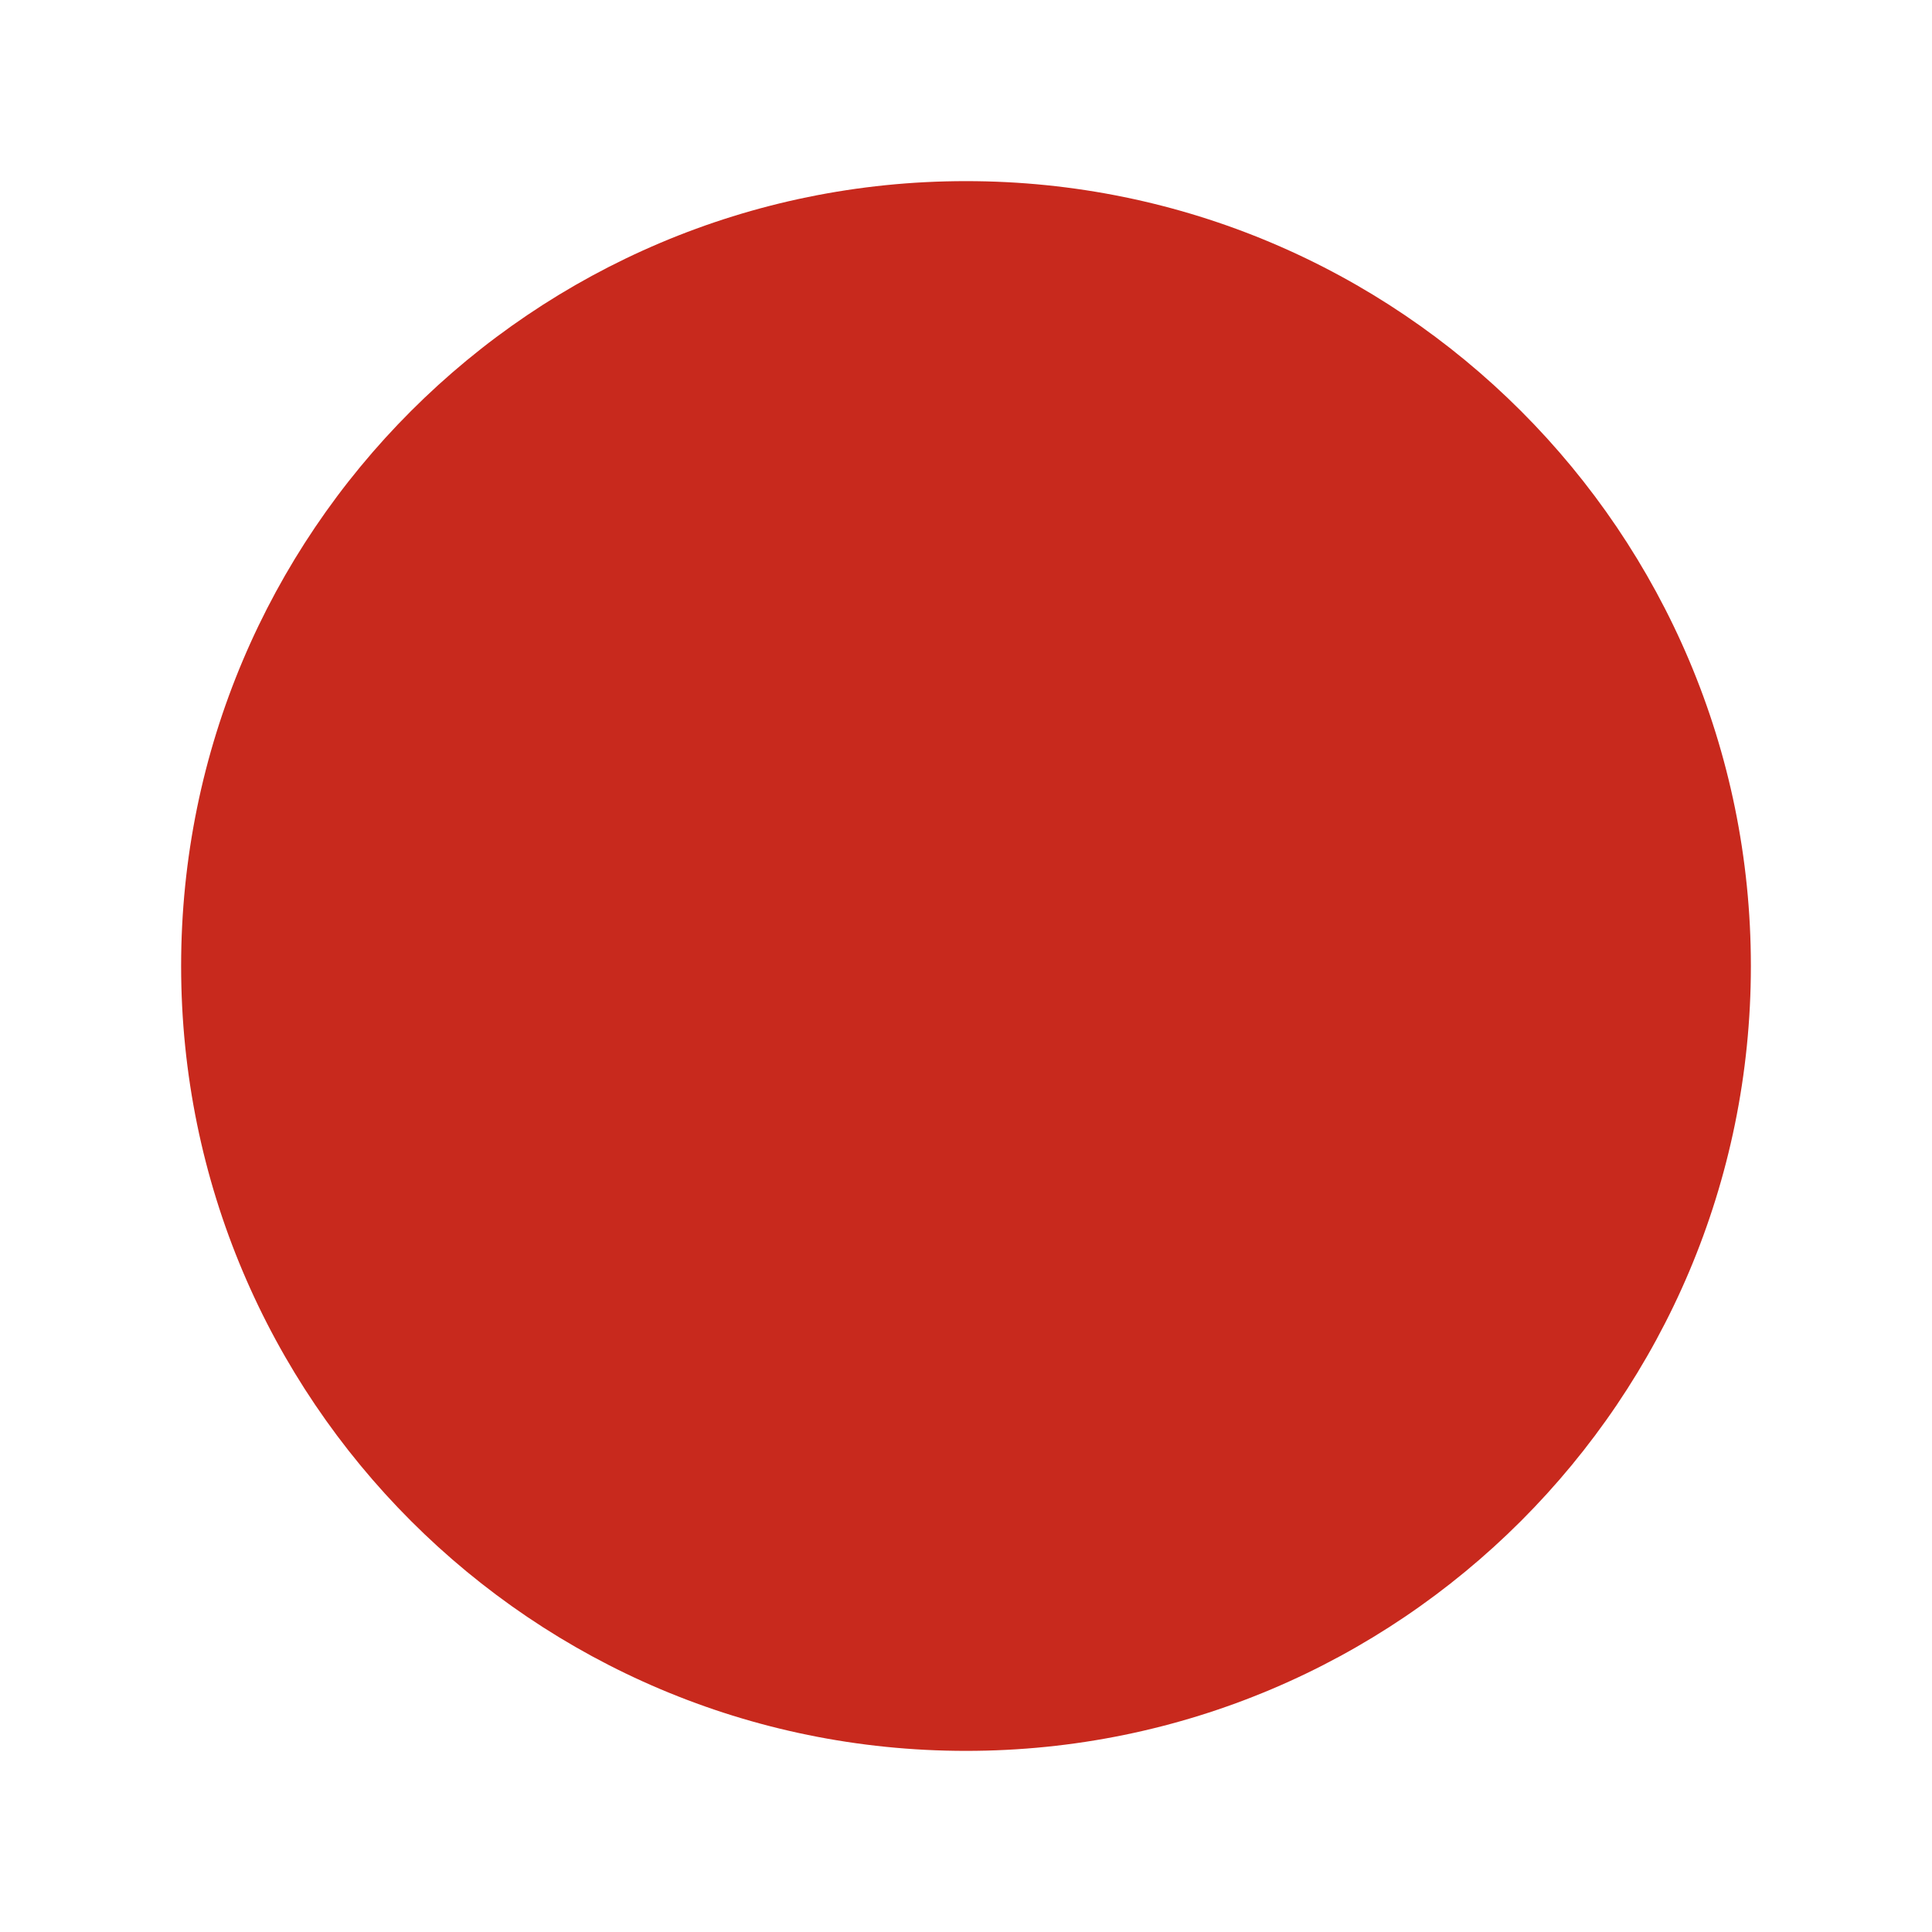
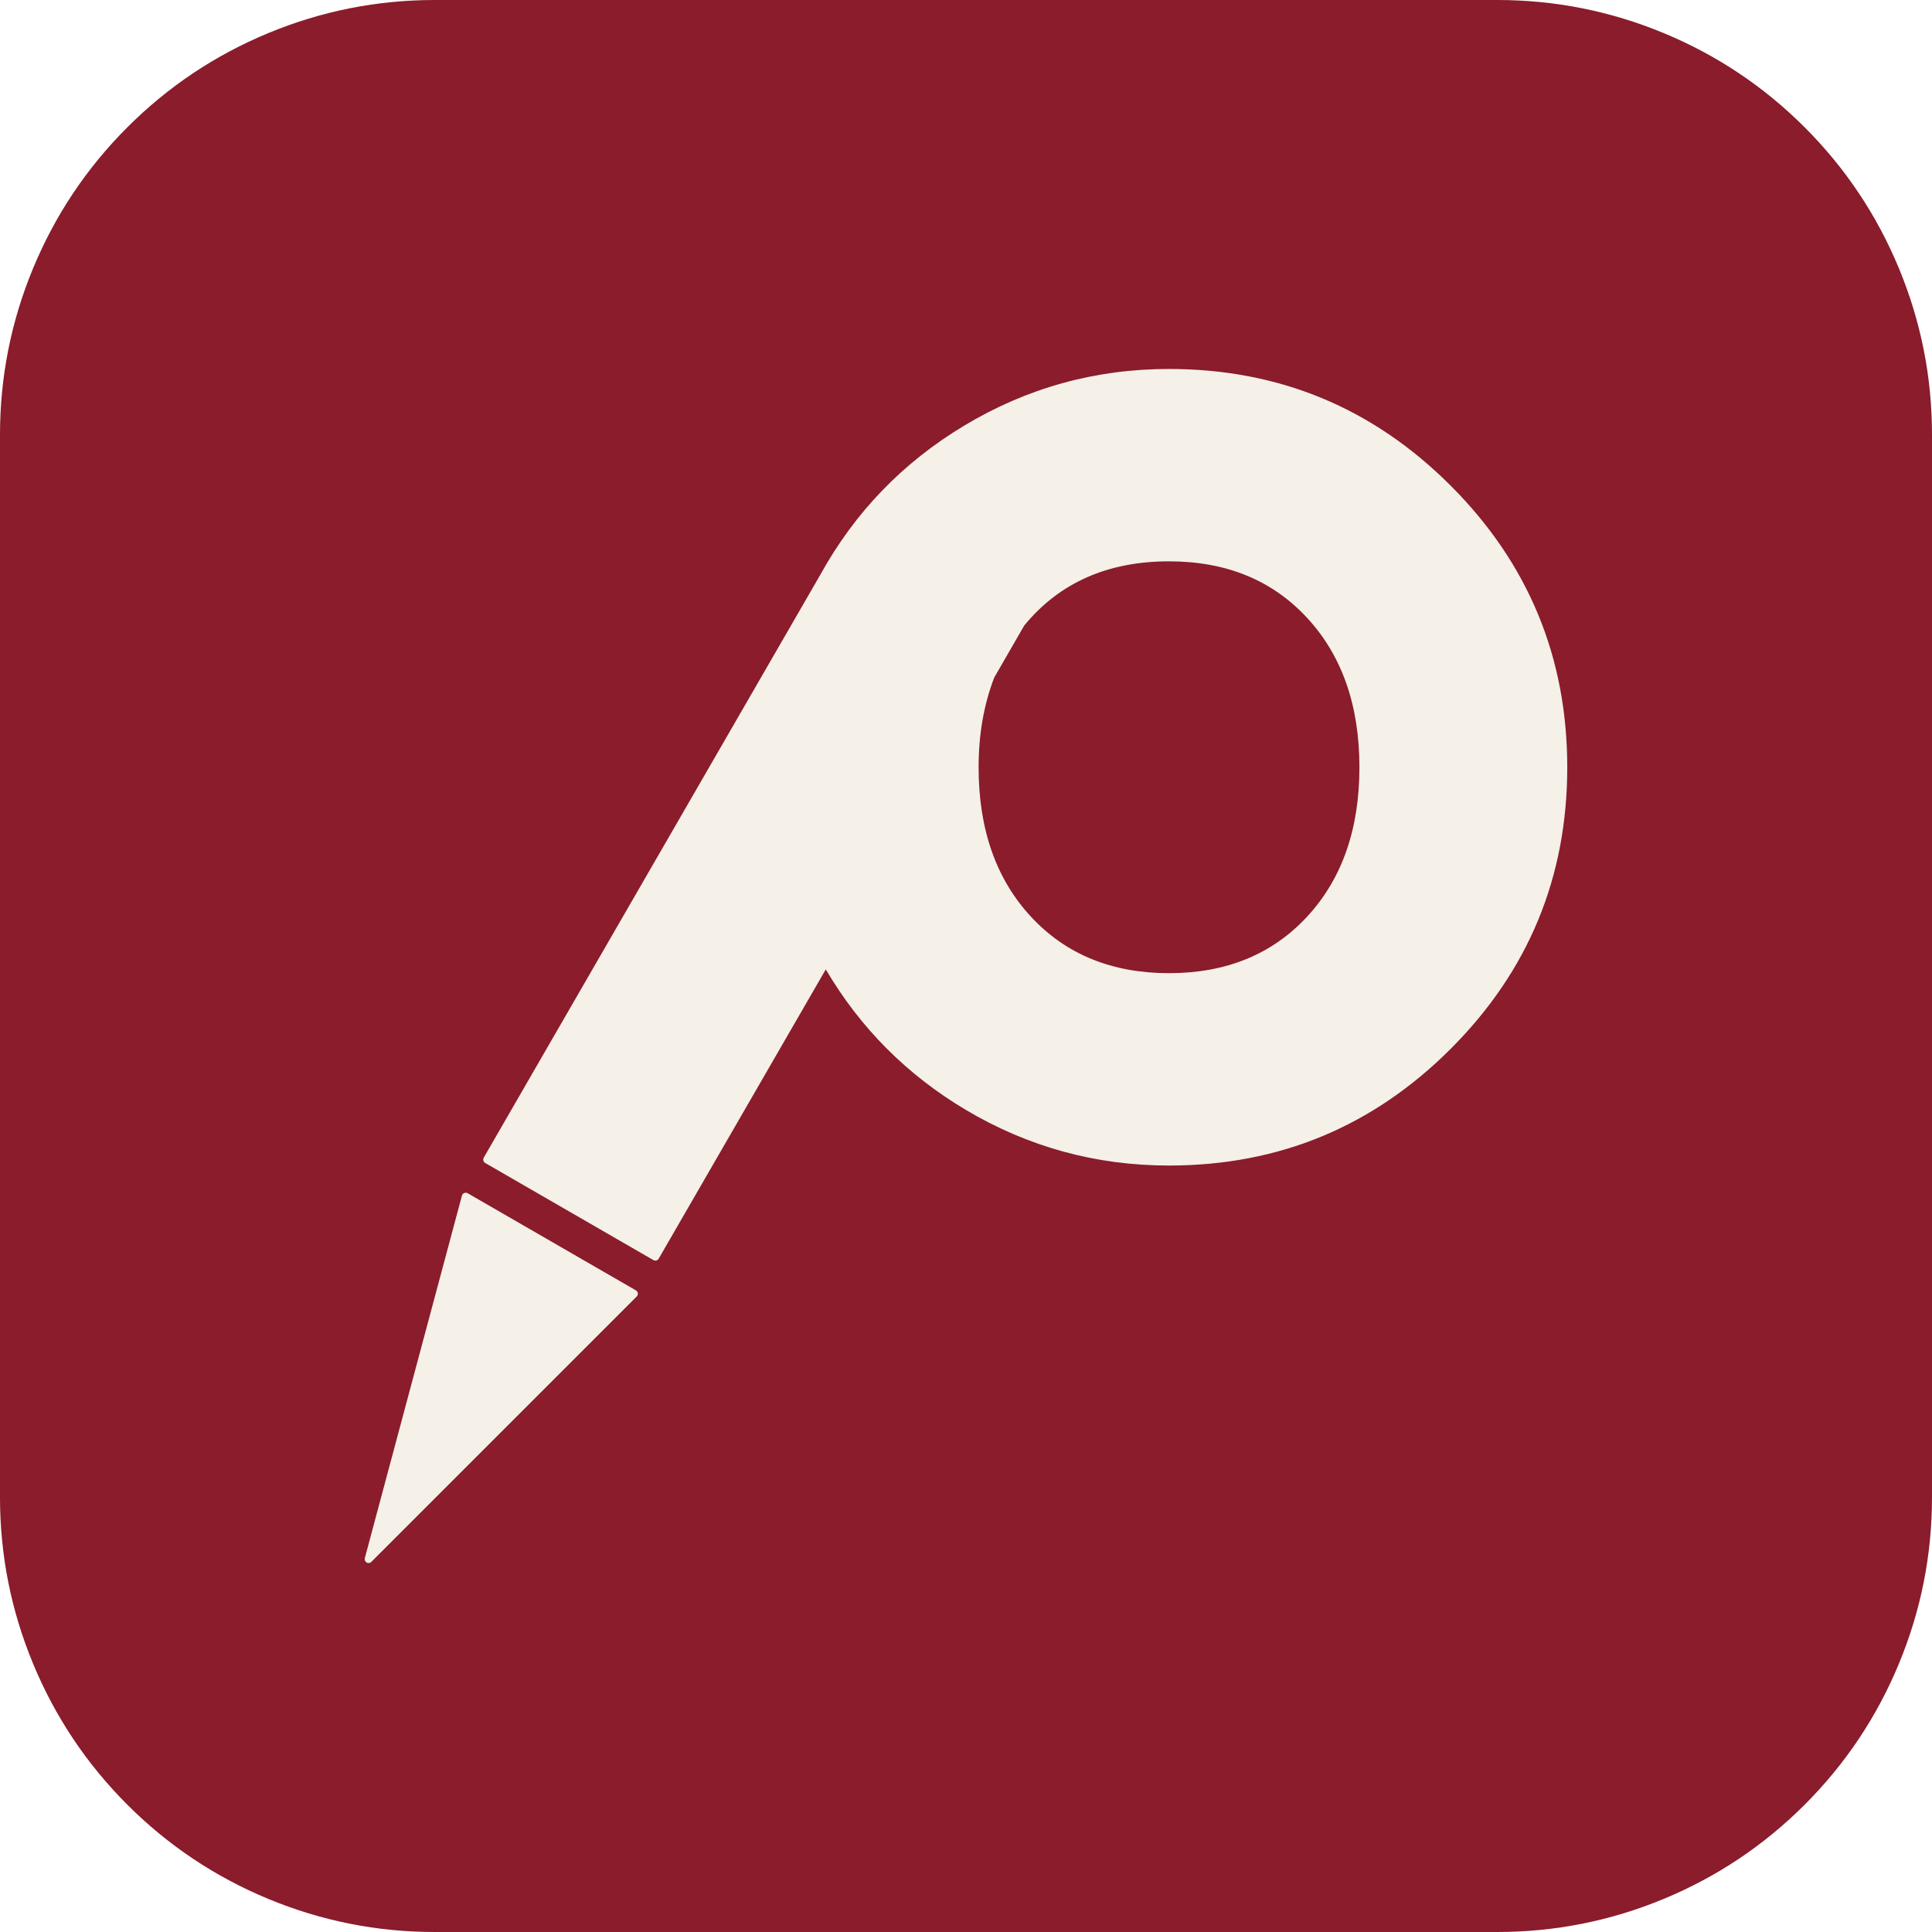
- <svg xmlns="http://www.w3.org/2000/svg" viewBox="0 0 32 32">
-   <circle cx="16" cy="16" r="13" fill="#C8291D" />
+ <svg xmlns="http://www.w3.org/2000/svg" viewBox="0 0 256 256" width="256" height="256" role="img" aria-labelledby="title">
+   <path d="M0.00 198.40L0.00 57.60Q0.00 46.14 4.38 35.56Q8.77 24.97 16.87 16.87Q24.97 8.77 35.56 4.38Q46.14 0.00 57.60 0.00L198.40 0.00Q209.86 0.00 220.44 4.38Q231.03 8.77 239.13 16.87Q247.23 24.97 251.62 35.56Q256.00 46.14 256.00 57.60L256.00 198.40Q256.00 209.86 251.62 220.44Q247.23 231.03 239.13 239.13Q231.03 247.23 220.44 251.62Q209.86 256.00 198.40 256.00L57.60 256.00Q46.14 256.00 35.56 251.62Q24.97 247.23 16.87 239.13Q8.77 231.03 4.38 220.44Q0.00 209.86 0.00 198.40Z" fill="#8A1C2B" fill-rule="evenodd" />
+   <path d="M127.95 147.05Q116.28 140.10 109.42 128.45L87.28 166.78Q87.23 166.87 87.15 166.93Q87.07 166.99 86.97 167.02Q86.87 167.05 86.77 167.03Q86.67 167.02 86.58 166.97L64.29 154.10Q64.24 154.07 64.20 154.04Q64.17 154.00 64.14 153.96Q64.10 153.92 64.08 153.88Q64.06 153.83 64.05 153.78Q64.03 153.74 64.03 153.68Q64.03 153.63 64.03 153.58Q64.04 153.53 64.06 153.49Q64.07 153.44 64.10 153.39L108.70 76.15Q115.55 63.75 127.71 56.43Q140.22 48.89 154.90 48.89Q176.76 48.89 192.22 64.35Q207.67 79.81 207.67 101.67Q207.67 123.53 192.22 138.98Q176.76 154.44 154.90 154.44Q140.37 154.44 127.95 147.05ZM132.38 88.67L135.72 82.88Q142.71 74.38 154.90 74.38Q166.26 74.38 173.19 81.86Q180.13 89.36 180.13 101.67Q180.13 113.98 173.19 121.47Q166.26 128.95 154.90 128.95Q143.54 128.95 136.61 121.47Q129.67 113.98 129.67 101.67Q129.67 95.14 131.75 89.76L132.38 88.67ZM84.37 171.79L49.20 206.96Q49.13 207.03 49.04 207.07Q48.94 207.11 48.84 207.11Q48.74 207.11 48.64 207.07Q48.55 207.03 48.48 206.96Q48.43 206.91 48.39 206.85Q48.36 206.79 48.34 206.73Q48.33 206.66 48.33 206.59Q48.33 206.53 48.34 206.46L61.21 158.42Q61.24 158.32 61.30 158.24Q61.37 158.16 61.45 158.11Q61.54 158.06 61.64 158.05Q61.75 158.03 61.84 158.06Q61.86 158.06 61.88 158.07Q61.89 158.07 61.91 158.08Q61.92 158.09 61.94 158.09Q61.95 158.10 61.97 158.11L84.26 170.98Q84.35 171.03 84.41 171.11Q84.48 171.20 84.50 171.29Q84.53 171.39 84.52 171.49Q84.50 171.60 84.45 171.68Q84.44 171.70 84.43 171.71Q84.42 171.73 84.41 171.74Q84.40 171.75 84.39 171.77Q84.38 171.78 84.37 171.79Z" fill="#F5F0E8" fill-rule="evenodd" />
</svg>
